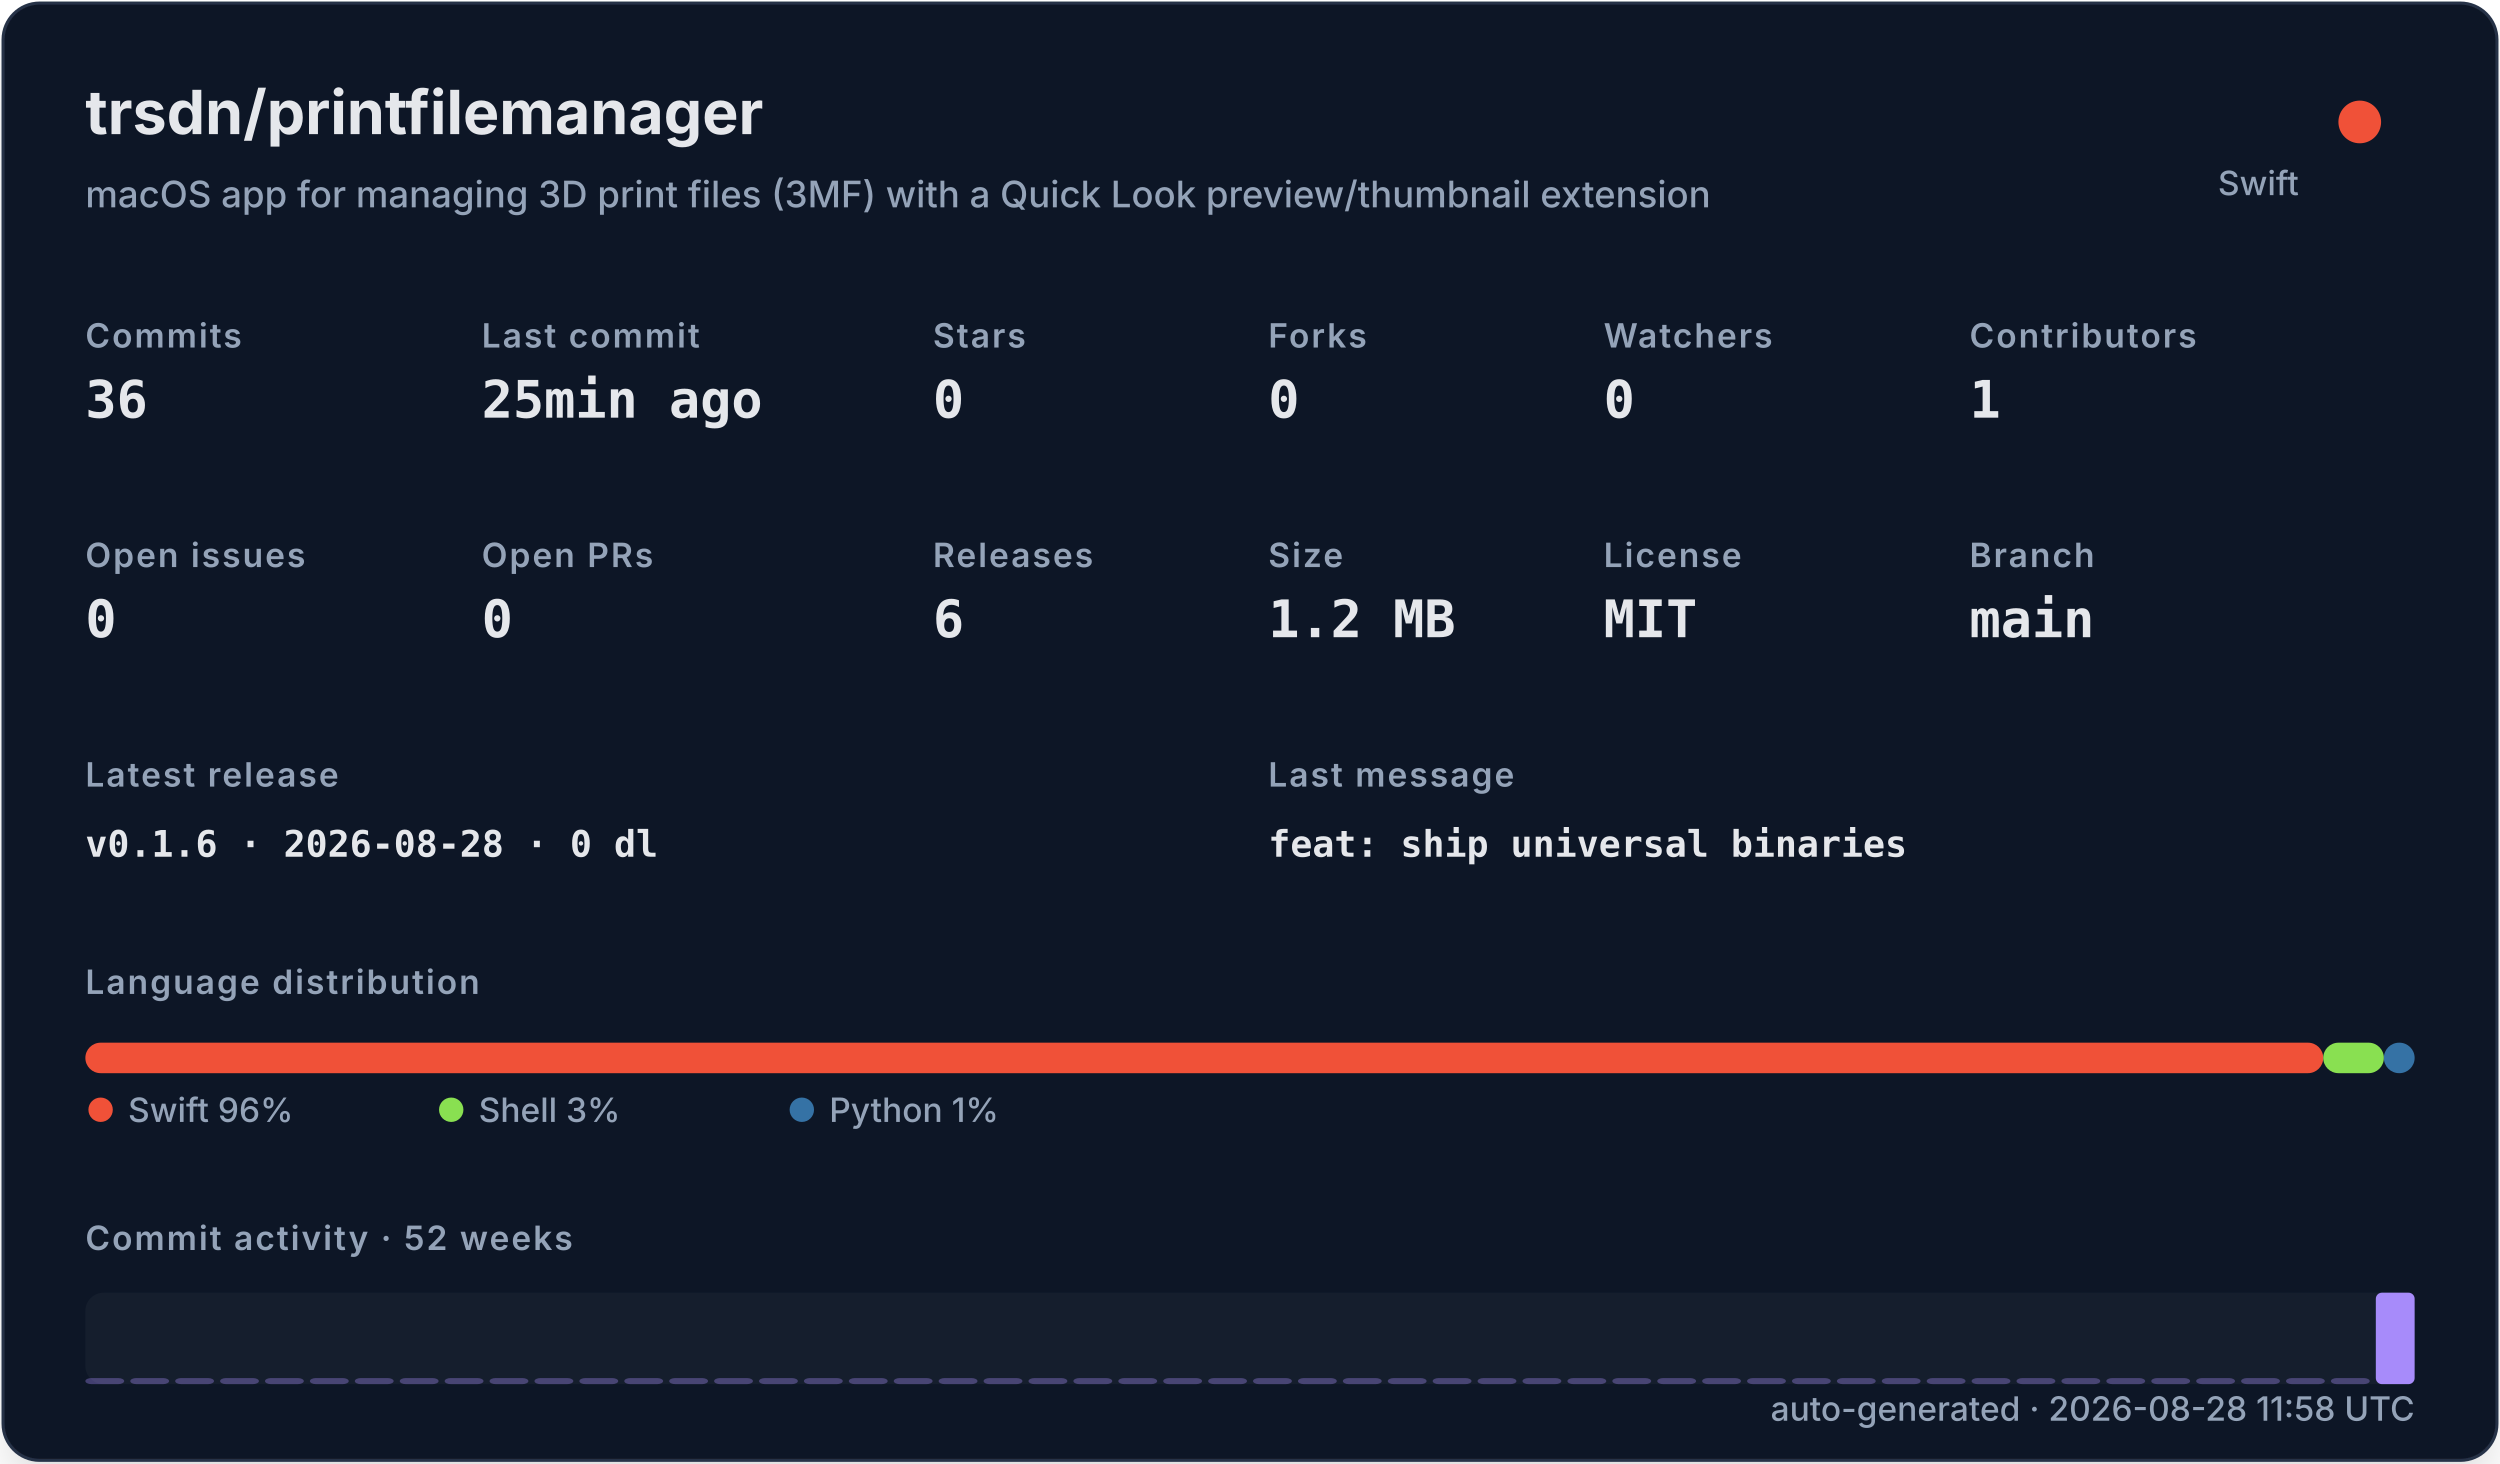
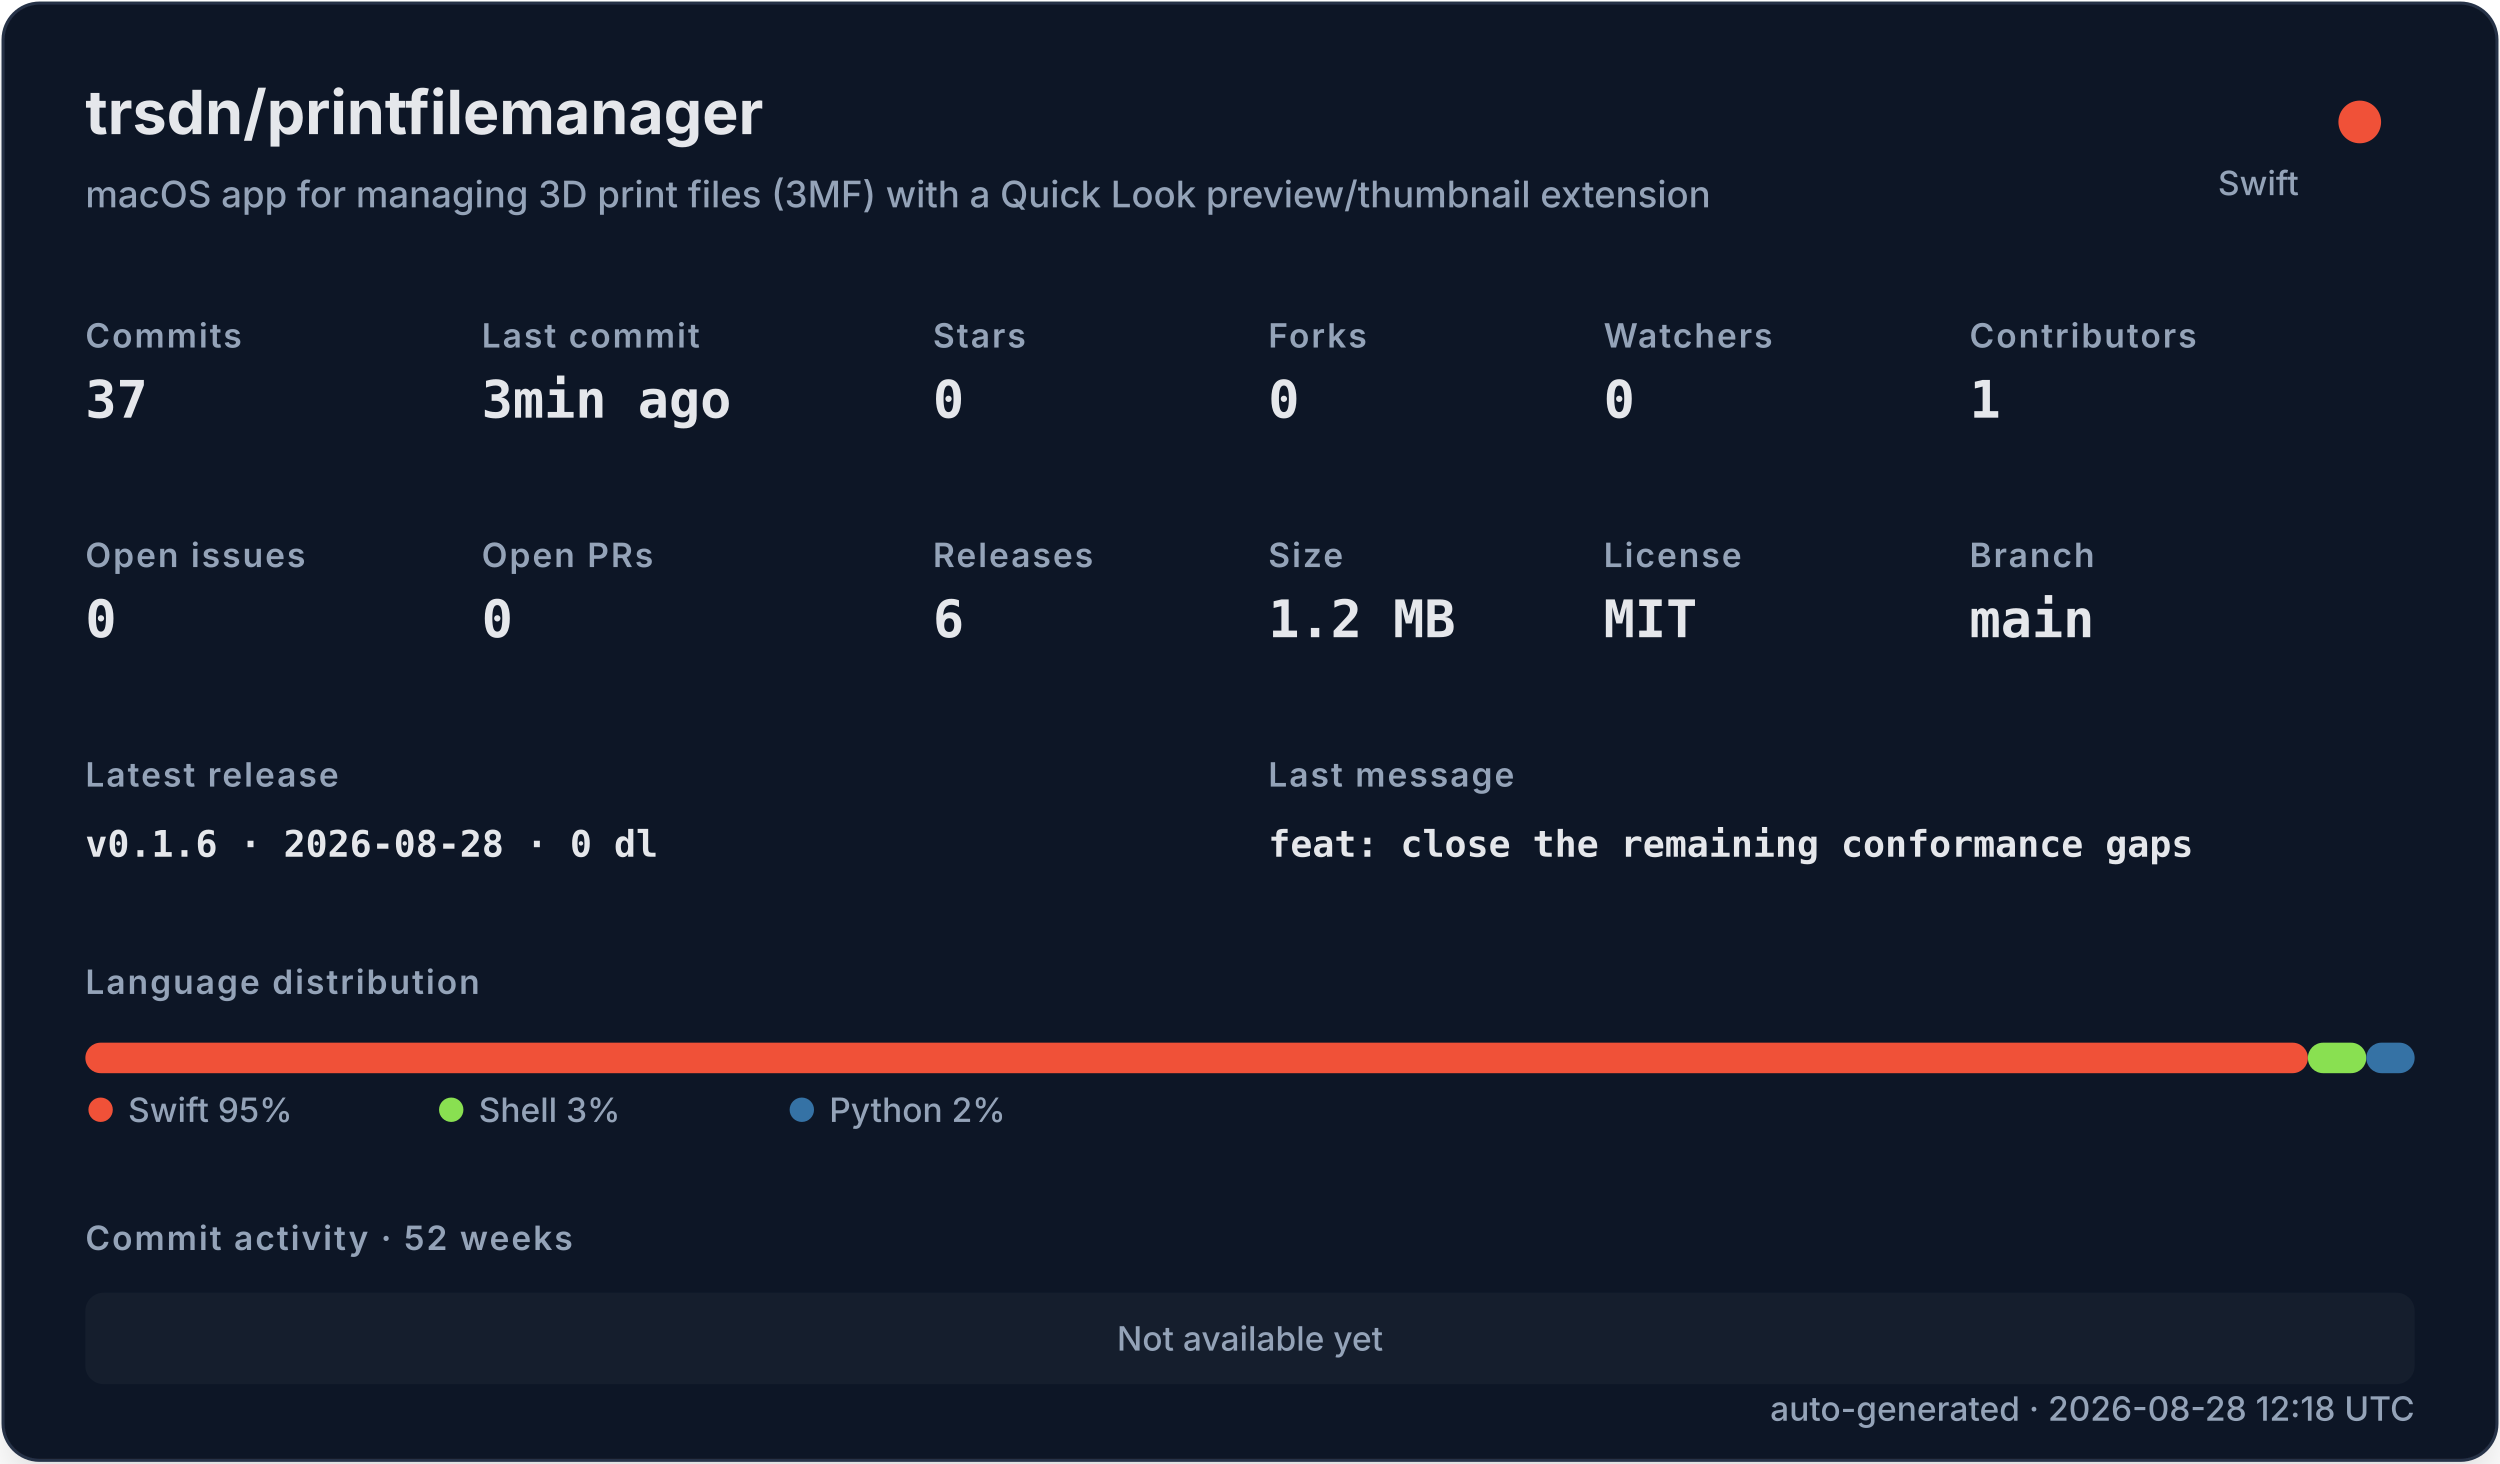
<svg xmlns="http://www.w3.org/2000/svg" width="820" height="480" viewBox="0 0 820 480" role="img">
  <defs>
    <filter id="shadow" x="-10%" y="-10%" width="120%" height="120%">
      <feDropShadow dx="0" dy="8" stdDeviation="10" flood-color="#000000" flood-opacity="0.16" />
    </filter>
    <style>
    .title { font: 700 20px -apple-system,BlinkMacSystemFont,"Segoe UI",sans-serif; fill: #e5e7eb; }
    .subtitle { font: 500 12px -apple-system,BlinkMacSystemFont,"Segoe UI",sans-serif; fill: #94a3b8; }
    .label { font: 600 11px -apple-system,BlinkMacSystemFont,"Segoe UI",sans-serif; fill: #94a3b8; text-transform: uppercase; letter-spacing: .06em; }
    .value { font: 700 17px ui-monospace,SFMono-Regular,Menlo,monospace; fill: #e5e7eb; }
    .small { font: 500 11px -apple-system,BlinkMacSystemFont,"Segoe UI",sans-serif; fill: #94a3b8; }
    .tiny { font: 500 10px -apple-system,BlinkMacSystemFont,"Segoe UI",sans-serif; fill: #94a3b8; }
    .mono { font: 650 12px ui-monospace,SFMono-Regular,Menlo,monospace; fill: #e5e7eb; }
  </style>
  </defs>
  <rect x="1" y="1" width="818" height="478" rx="12" fill="#111827" stroke="#263247" filter="url(#shadow)" />
  <text x="28" y="44" class="title">trsdn/printfilemanager</text>
  <text x="28" y="68" class="subtitle">macOS app for managing 3D print files (3MF) with a Quick Look preview/thumbnail extension</text>
  <circle cx="774" cy="40" r="7" fill="#F05138" />
  <text x="754" y="64" text-anchor="end" class="small">Swift</text>
  <text x="28" y="114" class="label">Commits</text>
-   <text x="28" y="137" class="value">36</text>
+   <text x="28" y="137" class="value">37</text>
  <text x="158" y="114" class="label">Last commit</text>
-   <text x="158" y="137" class="value">25min ago</text>
+   <text x="158" y="137" class="value">3min ago</text>
  <text x="306" y="114" class="label">Stars</text>
  <text x="306" y="137" class="value">0</text>
  <text x="416" y="114" class="label">Forks</text>
  <text x="416" y="137" class="value">0</text>
  <text x="526" y="114" class="label">Watchers</text>
  <text x="526" y="137" class="value">0</text>
  <text x="646" y="114" class="label">Contributors</text>
  <text x="646" y="137" class="value">1</text>
  <text x="28" y="186" class="label">Open issues</text>
  <text x="28" y="209" class="value">0</text>
  <text x="158" y="186" class="label">Open PRs</text>
  <text x="158" y="209" class="value">0</text>
  <text x="306" y="186" class="label">Releases</text>
  <text x="306" y="209" class="value">6</text>
  <text x="416" y="186" class="label">Size</text>
  <text x="416" y="209" class="value">1.2 MB</text>
  <text x="526" y="186" class="label">License</text>
  <text x="526" y="209" class="value">MIT</text>
  <text x="646" y="186" class="label">Branch</text>
  <text x="646" y="209" class="value">main</text>
  <text x="28" y="258" class="label">Latest release</text>
  <text x="28" y="281" class="mono">v0.1.6 · 2026-08-28 · 0 dl</text>
  <text x="416" y="258" class="label">Last message</text>
-   <text x="416" y="281" class="mono">feat: ship universal binaries</text>
+   <text x="416" y="281" class="mono">feat: close the remaining conformance gaps</text>
  <text x="28" y="326" class="label">Language distribution</text>
-   <rect x="28.00" y="342" width="734.02" height="10" rx="5" fill="#F05138" />
-   <rect x="762.02" y="342" width="19.89" height="10" rx="5" fill="#89e051" />
-   <rect x="781.91" y="342" width="10.09" height="10" rx="5" fill="#3572A5" />
+   <rect x="28.00" y="342" width="728.98" height="10" rx="5" fill="#F05138" />
+   <rect x="756.98" y="342" width="19.16" height="10" rx="5" fill="#89e051" />
+   <rect x="776.14" y="342" width="15.86" height="10" rx="5" fill="#3572A5" />
  <circle cx="33" cy="364" r="4" fill="#F05138" />
-   <text x="42" y="368" class="small">Swift 96%</text>
+   <text x="42" y="368" class="small">Swift 95%</text>
  <circle cx="148" cy="364" r="4" fill="#89e051" />
  <text x="157" y="368" class="small">Shell 3%</text>
  <circle cx="263" cy="364" r="4" fill="#3572A5" />
-   <text x="272" y="368" class="small">Python 1%</text>
+   <text x="272" y="368" class="small">Python 2%</text>
  <text x="28" y="410" class="label">Commit activity · 52 weeks</text>
  <rect x="28" y="424" width="764" height="30" rx="6" fill="#1f2937" opacity=".42" />
-   <rect x="28.00" y="452.00" width="12.73" height="2.00" rx="2" fill="#a78bfa" opacity="0.35" />
-   <rect x="42.73" y="452.00" width="12.73" height="2.00" rx="2" fill="#a78bfa" opacity="0.35" />
-   <rect x="57.46" y="452.00" width="12.73" height="2.00" rx="2" fill="#a78bfa" opacity="0.35" />
-   <rect x="72.19" y="452.00" width="12.73" height="2.00" rx="2" fill="#a78bfa" opacity="0.35" />
-   <rect x="86.92" y="452.00" width="12.73" height="2.00" rx="2" fill="#a78bfa" opacity="0.35" />
-   <rect x="101.65" y="452.00" width="12.73" height="2.00" rx="2" fill="#a78bfa" opacity="0.35" />
-   <rect x="116.38" y="452.00" width="12.73" height="2.00" rx="2" fill="#a78bfa" opacity="0.35" />
-   <rect x="131.12" y="452.00" width="12.73" height="2.00" rx="2" fill="#a78bfa" opacity="0.35" />
-   <rect x="145.85" y="452.00" width="12.73" height="2.00" rx="2" fill="#a78bfa" opacity="0.35" />
-   <rect x="160.58" y="452.00" width="12.73" height="2.00" rx="2" fill="#a78bfa" opacity="0.35" />
-   <rect x="175.31" y="452.00" width="12.73" height="2.00" rx="2" fill="#a78bfa" opacity="0.35" />
-   <rect x="190.04" y="452.00" width="12.73" height="2.00" rx="2" fill="#a78bfa" opacity="0.35" />
-   <rect x="204.77" y="452.00" width="12.73" height="2.00" rx="2" fill="#a78bfa" opacity="0.35" />
-   <rect x="219.50" y="452.00" width="12.73" height="2.00" rx="2" fill="#a78bfa" opacity="0.35" />
-   <rect x="234.23" y="452.00" width="12.73" height="2.00" rx="2" fill="#a78bfa" opacity="0.35" />
-   <rect x="248.96" y="452.00" width="12.73" height="2.00" rx="2" fill="#a78bfa" opacity="0.35" />
-   <rect x="263.69" y="452.00" width="12.73" height="2.00" rx="2" fill="#a78bfa" opacity="0.35" />
-   <rect x="278.42" y="452.00" width="12.73" height="2.00" rx="2" fill="#a78bfa" opacity="0.35" />
-   <rect x="293.15" y="452.00" width="12.73" height="2.00" rx="2" fill="#a78bfa" opacity="0.35" />
-   <rect x="307.88" y="452.00" width="12.73" height="2.00" rx="2" fill="#a78bfa" opacity="0.35" />
-   <rect x="322.62" y="452.00" width="12.73" height="2.00" rx="2" fill="#a78bfa" opacity="0.35" />
-   <rect x="337.35" y="452.00" width="12.73" height="2.00" rx="2" fill="#a78bfa" opacity="0.35" />
-   <rect x="352.08" y="452.00" width="12.73" height="2.00" rx="2" fill="#a78bfa" opacity="0.35" />
-   <rect x="366.81" y="452.00" width="12.73" height="2.00" rx="2" fill="#a78bfa" opacity="0.35" />
-   <rect x="381.54" y="452.00" width="12.73" height="2.00" rx="2" fill="#a78bfa" opacity="0.35" />
-   <rect x="396.27" y="452.00" width="12.73" height="2.00" rx="2" fill="#a78bfa" opacity="0.35" />
-   <rect x="411.00" y="452.00" width="12.73" height="2.00" rx="2" fill="#a78bfa" opacity="0.35" />
-   <rect x="425.73" y="452.00" width="12.73" height="2.00" rx="2" fill="#a78bfa" opacity="0.35" />
-   <rect x="440.46" y="452.00" width="12.73" height="2.00" rx="2" fill="#a78bfa" opacity="0.35" />
-   <rect x="455.19" y="452.00" width="12.73" height="2.00" rx="2" fill="#a78bfa" opacity="0.35" />
-   <rect x="469.92" y="452.00" width="12.73" height="2.00" rx="2" fill="#a78bfa" opacity="0.35" />
-   <rect x="484.65" y="452.00" width="12.73" height="2.00" rx="2" fill="#a78bfa" opacity="0.35" />
-   <rect x="499.38" y="452.00" width="12.73" height="2.00" rx="2" fill="#a78bfa" opacity="0.35" />
-   <rect x="514.12" y="452.00" width="12.73" height="2.00" rx="2" fill="#a78bfa" opacity="0.35" />
-   <rect x="528.85" y="452.00" width="12.73" height="2.00" rx="2" fill="#a78bfa" opacity="0.35" />
-   <rect x="543.58" y="452.00" width="12.73" height="2.00" rx="2" fill="#a78bfa" opacity="0.35" />
-   <rect x="558.31" y="452.00" width="12.73" height="2.00" rx="2" fill="#a78bfa" opacity="0.35" />
-   <rect x="573.04" y="452.00" width="12.73" height="2.00" rx="2" fill="#a78bfa" opacity="0.35" />
-   <rect x="587.77" y="452.00" width="12.73" height="2.00" rx="2" fill="#a78bfa" opacity="0.35" />
-   <rect x="602.50" y="452.00" width="12.73" height="2.00" rx="2" fill="#a78bfa" opacity="0.35" />
-   <rect x="617.23" y="452.00" width="12.73" height="2.00" rx="2" fill="#a78bfa" opacity="0.35" />
-   <rect x="631.96" y="452.00" width="12.73" height="2.00" rx="2" fill="#a78bfa" opacity="0.35" />
-   <rect x="646.69" y="452.00" width="12.73" height="2.00" rx="2" fill="#a78bfa" opacity="0.35" />
-   <rect x="661.42" y="452.00" width="12.73" height="2.00" rx="2" fill="#a78bfa" opacity="0.35" />
-   <rect x="676.15" y="452.00" width="12.73" height="2.00" rx="2" fill="#a78bfa" opacity="0.35" />
-   <rect x="690.88" y="452.00" width="12.73" height="2.00" rx="2" fill="#a78bfa" opacity="0.35" />
-   <rect x="705.62" y="452.00" width="12.73" height="2.00" rx="2" fill="#a78bfa" opacity="0.35" />
-   <rect x="720.35" y="452.00" width="12.73" height="2.00" rx="2" fill="#a78bfa" opacity="0.35" />
-   <rect x="735.08" y="452.00" width="12.73" height="2.00" rx="2" fill="#a78bfa" opacity="0.35" />
-   <rect x="749.81" y="452.00" width="12.73" height="2.00" rx="2" fill="#a78bfa" opacity="0.35" />
-   <rect x="764.54" y="452.00" width="12.73" height="2.00" rx="2" fill="#a78bfa" opacity="0.35" />
-   <rect x="779.27" y="424.00" width="12.73" height="30.00" rx="2" fill="#a78bfa" opacity="1.00" />
-   <text x="792" y="466" text-anchor="end" class="small">auto-generated · 2026-08-28 11:58 UTC</text>
+   <text x="410" y="443" text-anchor="middle" class="small">Not available yet</text>
+   <text x="792" y="466" text-anchor="end" class="small">auto-generated · 2026-08-28 12:18 UTC</text>
</svg>
